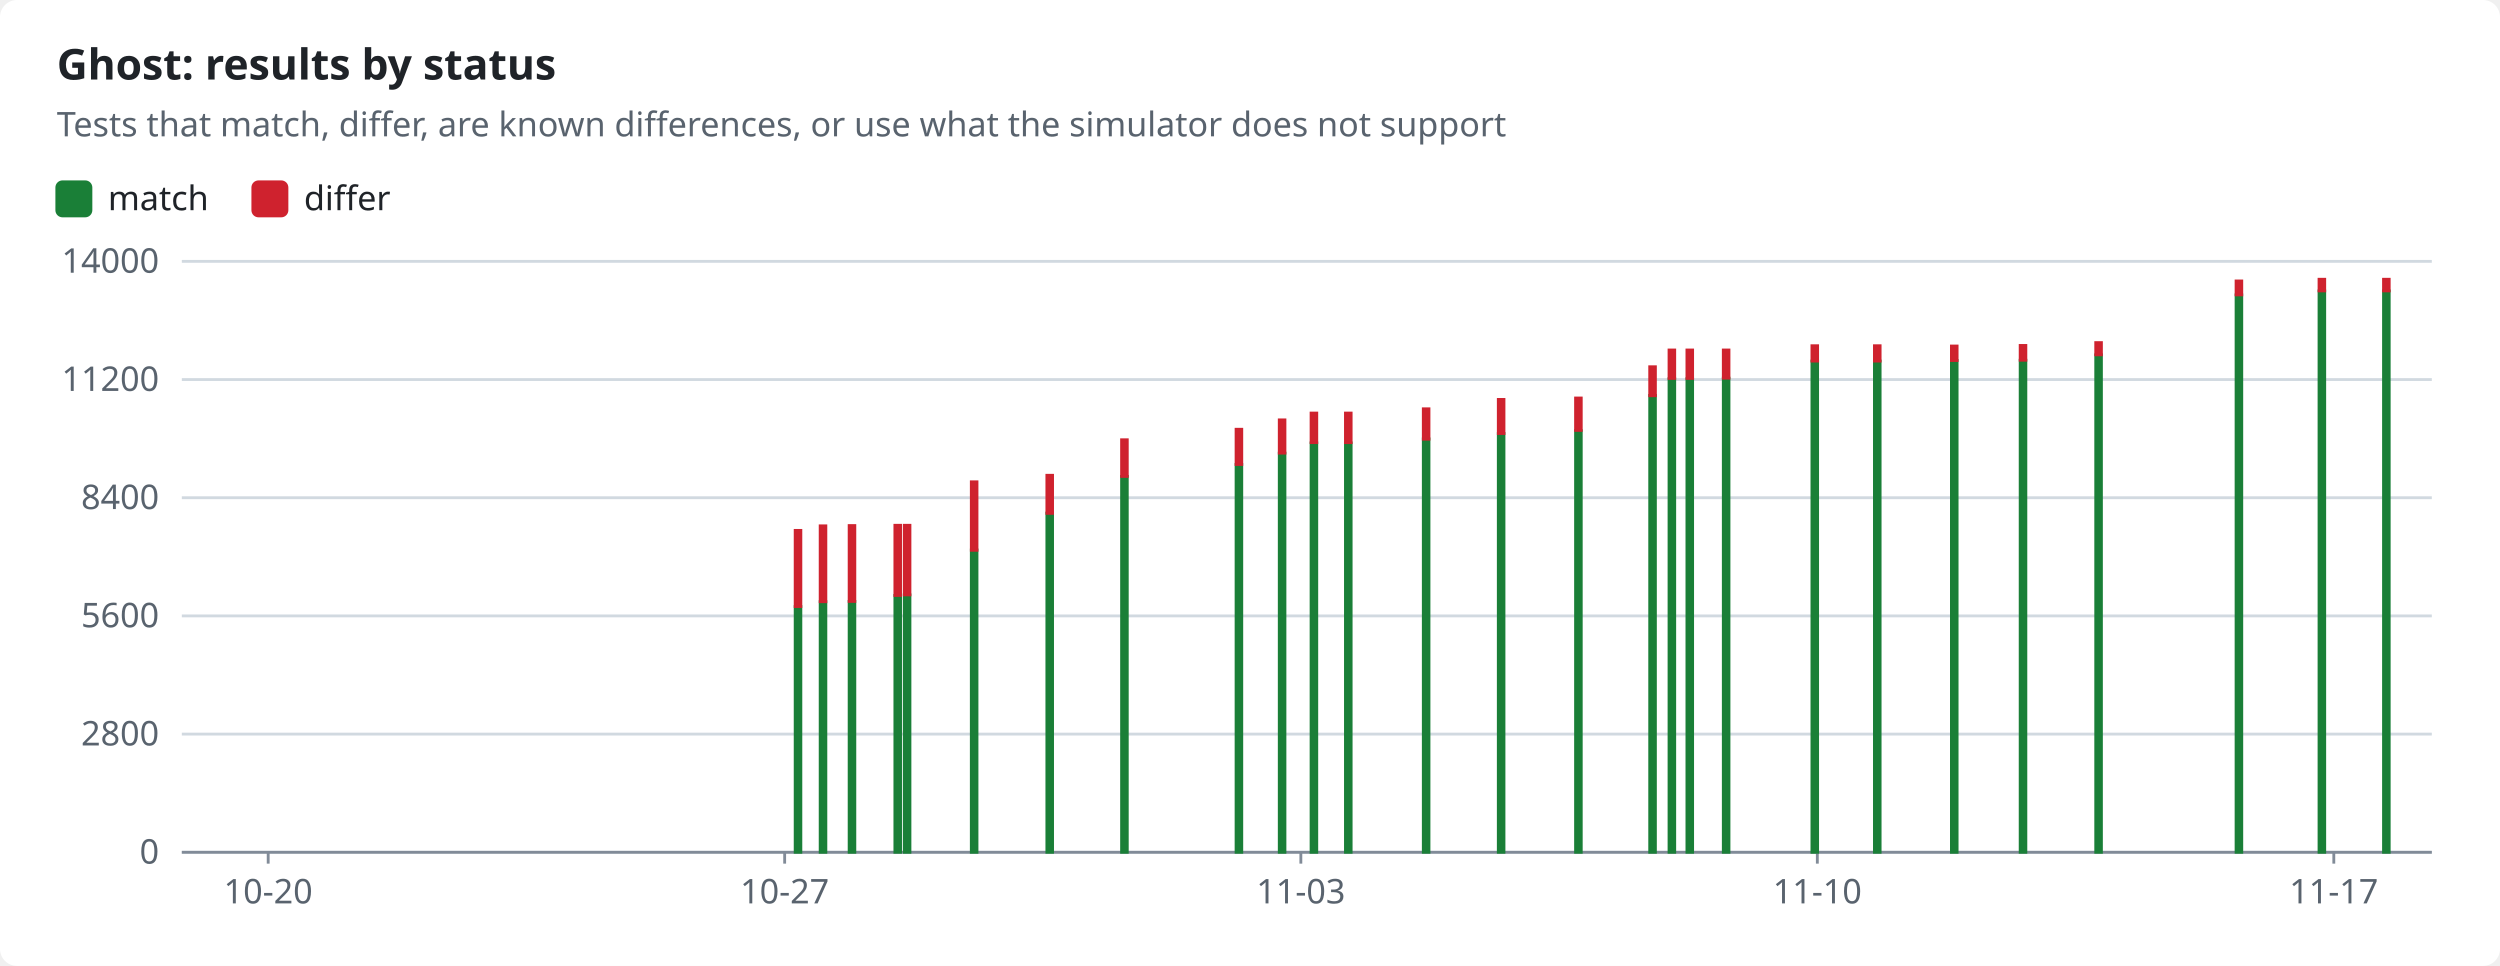
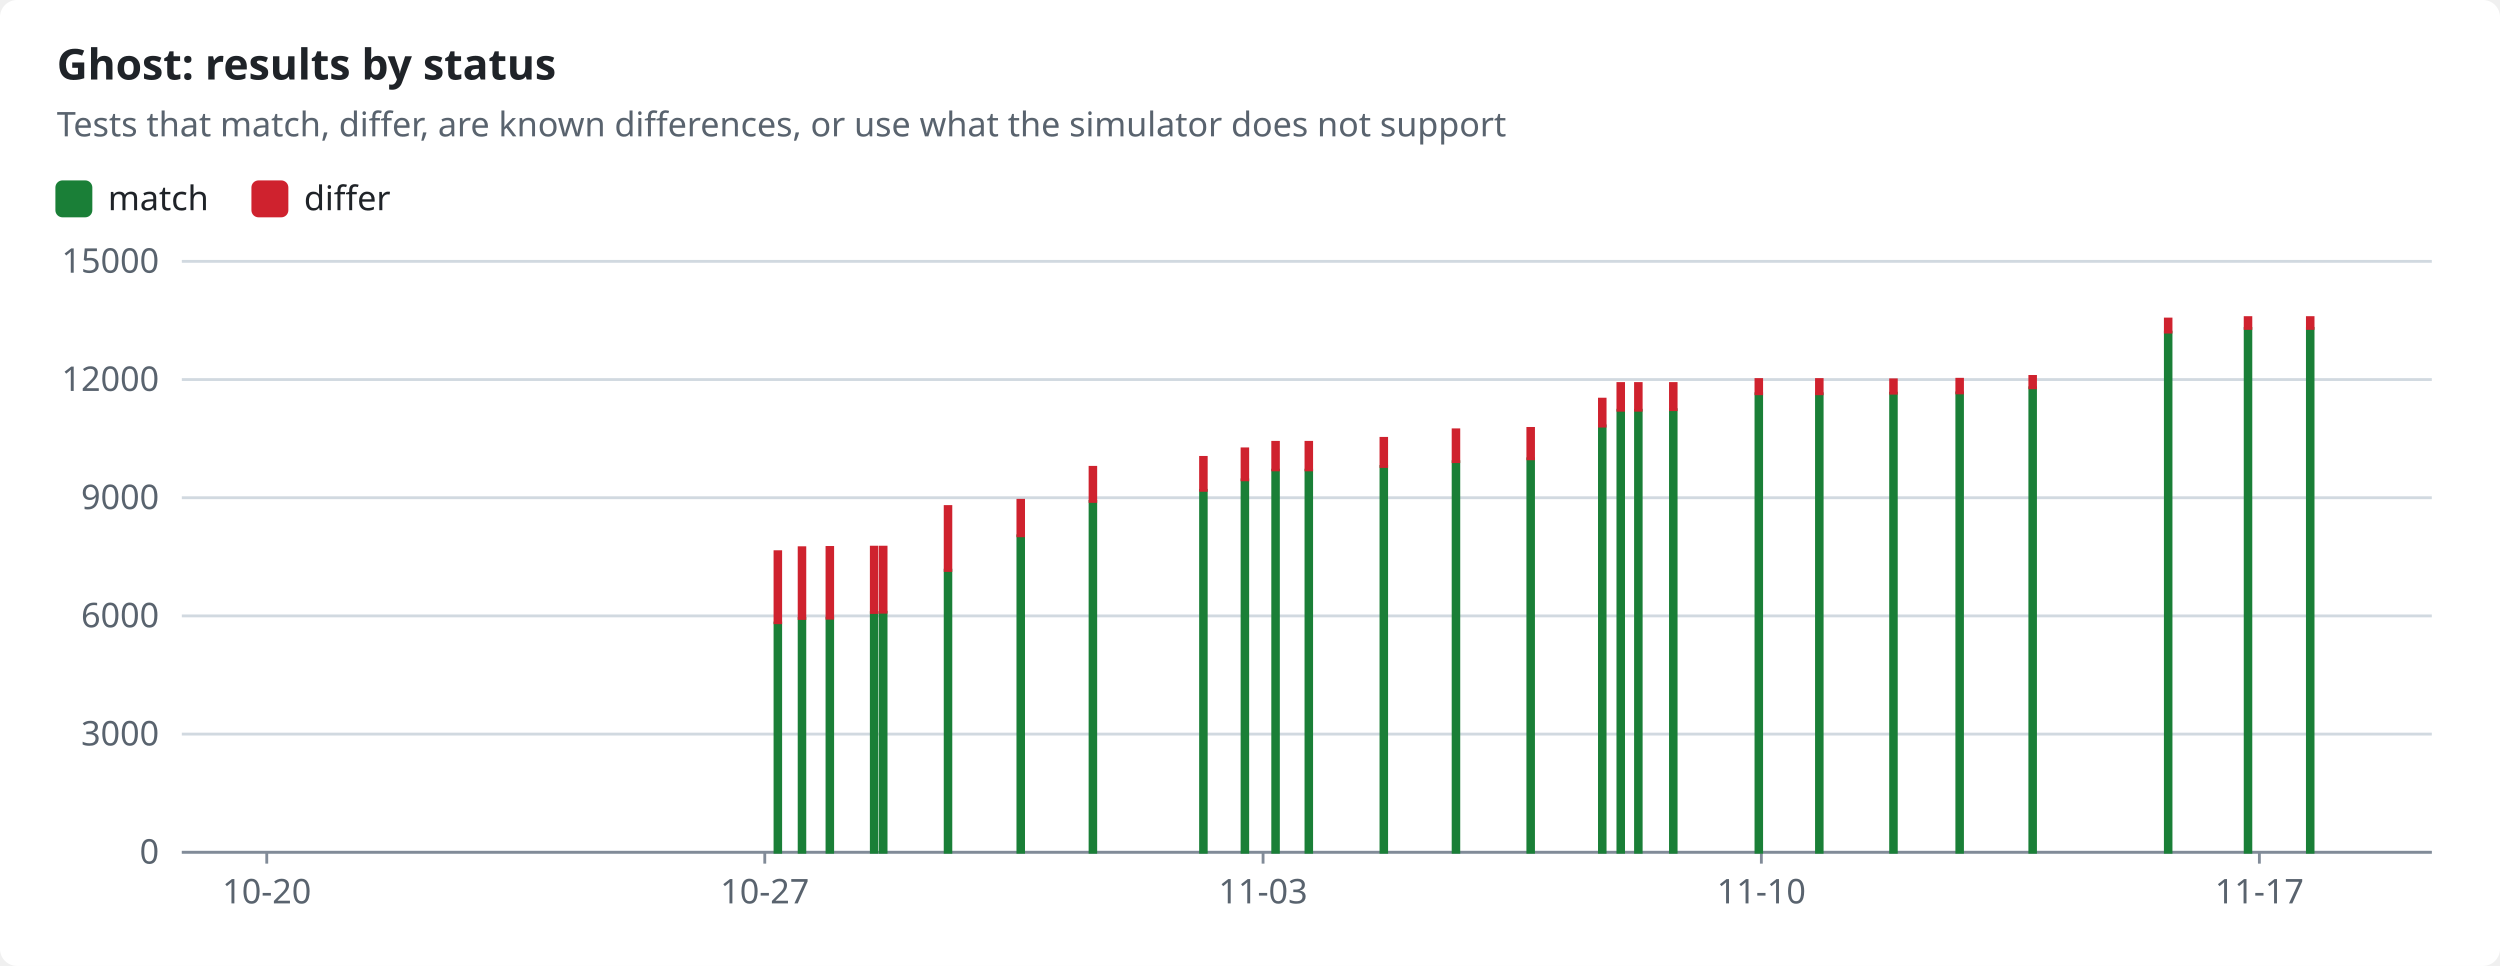
<svg xmlns="http://www.w3.org/2000/svg" width="880" height="340" viewBox="0 0 880 340" role="img">
  <style>text{font-family:-apple-system,BlinkMacSystemFont,"Segoe UI","Noto Sans",Helvetica,Arial,sans-serif;font-size:12px;fill:#1f2328;stroke:none}.bg{fill:#ffffff}.muted{fill:#59636e}.title{font-size:15px;font-weight:600}.grid{stroke:#d1d9e0;stroke-width:1}.axis{stroke:#818b98;stroke-width:1}.line{fill:none;stroke-width:2}.dashed{stroke-dasharray:5 4}.c-pass{stroke:#1a7f37;fill:#1a7f37}.c-fail{stroke:#cf222e;fill:#cf222e}.c-known{stroke:#8c959f;fill:#8c959f}.c-unsupported{stroke:#bf8700;fill:#bf8700}.line{fill:none}.mk{fill:none;stroke-width:1.6}@media (prefers-color-scheme:dark){text{fill:#f0f6fc}.bg{fill:#0d1117}.muted{fill:#9198a1}.grid{stroke:#3d444d}.axis{stroke:#656c76}.c-pass{stroke:#3fb950;fill:#3fb950}.c-fail{stroke:#f85149;fill:#f85149}.c-known{stroke:#6e7681;fill:#6e7681}.c-unsupported{stroke:#d29922;fill:#d29922}.line{fill:none}.mk{fill:none;stroke-width:1.6}}</style>
  <rect class="bg" width="880" height="340" rx="6" />
  <text x="20.0" y="28.0" class="title" text-anchor="start">Ghost: results by status</text>
  <text x="20.0" y="48.0" class="muted" text-anchor="start">Tests that match, differ, are known differences, or use what the simulator does not support</text>
  <rect class="c-pass" x="20" y="64" width="12" height="12" rx="2" />
  <text x="38.0" y="74.0" text-anchor="start">match</text>
  <rect class="c-fail" x="89.0" y="64" width="12" height="12" rx="2" />
  <text x="107.0" y="74.0" text-anchor="start">differ</text>
  <line class="grid" x1="64" x2="856" y1="300.0" y2="300.0" />
  <text x="56.0" y="304.0" class="muted" text-anchor="end">0</text>
  <line class="grid" x1="64" x2="856" y1="258.4" y2="258.4" />
-   <text x="56.0" y="262.4" class="muted" text-anchor="end">2800</text>
+   <text x="56.0" y="262.4" class="muted" text-anchor="end">3000</text>
  <line class="grid" x1="64" x2="856" y1="216.8" y2="216.8" />
-   <text x="56.0" y="220.8" class="muted" text-anchor="end">5600</text>
+   <text x="56.0" y="220.8" class="muted" text-anchor="end">6000</text>
  <line class="grid" x1="64" x2="856" y1="175.2" y2="175.2" />
-   <text x="56.0" y="179.2" class="muted" text-anchor="end">8400</text>
+   <text x="56.0" y="179.2" class="muted" text-anchor="end">9000</text>
  <line class="grid" x1="64" x2="856" y1="133.6" y2="133.6" />
-   <text x="56.0" y="137.6" class="muted" text-anchor="end">11200</text>
+   <text x="56.0" y="137.6" class="muted" text-anchor="end">12000</text>
  <line class="grid" x1="64" x2="856" y1="92.0" y2="92.0" />
-   <text x="56.0" y="96.0" class="muted" text-anchor="end">14000</text>
+   <text x="56.0" y="96.0" class="muted" text-anchor="end">15000</text>
  <line class="axis" x1="64" x2="856" y1="300" y2="300" />
-   <line class="axis" x1="94.4" x2="94.4" y1="300" y2="304" />
-   <text x="94.4" y="318.0" class="muted" text-anchor="middle">10-20</text>
-   <line class="axis" x1="276.2" x2="276.2" y1="300" y2="304" />
-   <text x="276.2" y="318.0" class="muted" text-anchor="middle">10-27</text>
-   <line class="axis" x1="457.9" x2="457.9" y1="300" y2="304" />
-   <text x="457.9" y="318.0" class="muted" text-anchor="middle">11-03</text>
-   <line class="axis" x1="639.7" x2="639.7" y1="300" y2="304" />
-   <text x="639.7" y="318.0" class="muted" text-anchor="middle">11-10</text>
-   <line class="axis" x1="821.5" x2="821.5" y1="300" y2="304" />
-   <text x="821.5" y="318.0" class="muted" text-anchor="middle">11-17</text>
-   <rect class="c-pass" x="279.9" y="213.5" width="2.0" height="86.5" />
-   <rect class="c-fail" x="279.9" y="186.7" width="2.0" height="26.8" />
-   <rect class="c-pass" x="288.7" y="211.8" width="2.0" height="88.2" />
-   <rect class="c-fail" x="288.7" y="185.1" width="2.0" height="26.7" />
-   <rect class="c-pass" x="298.9" y="211.7" width="2.0" height="88.3" />
-   <rect class="c-fail" x="298.9" y="185.0" width="2.0" height="26.7" />
-   <rect class="c-pass" x="315.0" y="209.6" width="2.0" height="90.4" />
-   <rect class="c-fail" x="315.0" y="184.9" width="2.0" height="24.7" />
-   <rect class="c-pass" x="318.3" y="209.4" width="2.0" height="90.6" />
-   <rect class="c-fail" x="318.3" y="184.9" width="2.0" height="24.5" />
-   <rect class="c-pass" x="341.9" y="193.6" width="2.0" height="106.4" />
-   <rect class="c-fail" x="341.9" y="169.6" width="2.0" height="24.1" />
-   <rect class="c-pass" x="368.5" y="180.6" width="2.0" height="119.4" />
-   <rect class="c-fail" x="368.5" y="167.3" width="2.0" height="13.4" />
-   <rect class="c-pass" x="394.8" y="167.7" width="2.0" height="132.3" />
-   <rect class="c-fail" x="394.8" y="154.8" width="2.0" height="12.9" />
-   <rect class="c-pass" x="435.1" y="163.5" width="2.0" height="136.5" />
-   <rect class="c-fail" x="435.1" y="151.1" width="2.0" height="12.4" />
-   <rect class="c-pass" x="450.3" y="159.5" width="2.0" height="140.5" />
-   <rect class="c-fail" x="450.3" y="147.8" width="2.0" height="11.7" />
-   <rect class="c-pass" x="461.5" y="155.9" width="2.0" height="144.1" />
-   <rect class="c-fail" x="461.5" y="145.4" width="2.0" height="10.4" />
-   <rect class="c-pass" x="473.6" y="155.9" width="2.0" height="144.1" />
-   <rect class="c-fail" x="473.6" y="145.4" width="2.0" height="10.4" />
-   <rect class="c-pass" x="501.0" y="154.5" width="2.0" height="145.5" />
-   <rect class="c-fail" x="501.0" y="143.9" width="2.0" height="10.7" />
-   <rect class="c-pass" x="527.4" y="152.6" width="2.0" height="147.4" />
-   <rect class="c-fail" x="527.4" y="140.6" width="2.0" height="12.0" />
-   <rect class="c-pass" x="554.6" y="151.6" width="2.0" height="148.4" />
-   <rect class="c-fail" x="554.6" y="140.1" width="2.0" height="11.4" />
-   <rect class="c-pass" x="580.7" y="139.2" width="2.0" height="160.8" />
-   <rect class="c-fail" x="580.7" y="129.1" width="2.0" height="10.2" />
-   <rect class="c-pass" x="587.5" y="133.3" width="2.0" height="166.7" />
-   <rect class="c-fail" x="587.5" y="123.2" width="2.0" height="10.0" />
-   <rect class="c-pass" x="593.8" y="133.3" width="2.0" height="166.7" />
-   <rect class="c-fail" x="593.8" y="123.2" width="2.0" height="10.0" />
-   <rect class="c-pass" x="606.6" y="133.1" width="2.0" height="166.9" />
-   <rect class="c-fail" x="606.6" y="123.2" width="2.0" height="9.9" />
-   <rect class="c-pass" x="637.8" y="127.1" width="2.0" height="172.9" />
-   <rect class="c-fail" x="637.8" y="121.7" width="2.0" height="5.4" />
-   <rect class="c-pass" x="659.8" y="127.1" width="2.0" height="172.9" />
-   <rect class="c-fail" x="659.8" y="121.7" width="2.0" height="5.4" />
-   <rect class="c-pass" x="686.9" y="126.9" width="2.0" height="173.1" />
-   <rect class="c-fail" x="686.9" y="121.8" width="2.0" height="5.1" />
-   <rect class="c-pass" x="711.1" y="126.8" width="2.0" height="173.2" />
-   <rect class="c-fail" x="711.1" y="121.6" width="2.0" height="5.2" />
-   <rect class="c-pass" x="737.7" y="124.9" width="2.0" height="175.1" />
-   <rect class="c-fail" x="737.7" y="120.6" width="2.0" height="4.3" />
-   <rect class="c-pass" x="787.1" y="103.8" width="2.0" height="196.2" />
-   <rect class="c-fail" x="787.1" y="98.9" width="2.0" height="4.9" />
-   <rect class="c-pass" x="816.3" y="102.4" width="2.0" height="197.6" />
-   <rect class="c-fail" x="816.3" y="98.3" width="2.0" height="4.1" />
-   <rect class="c-pass" x="839.0" y="102.4" width="2.0" height="197.6" />
-   <rect class="c-fail" x="839.0" y="98.3" width="2.0" height="4.1" />
+   <line class="axis" x1="93.9" x2="93.9" y1="300" y2="304" />
+   <text x="93.9" y="318.0" class="muted" text-anchor="middle">10-20</text>
+   <line class="axis" x1="269.2" x2="269.2" y1="300" y2="304" />
+   <text x="269.2" y="318.0" class="muted" text-anchor="middle">10-27</text>
+   <line class="axis" x1="444.6" x2="444.6" y1="300" y2="304" />
+   <text x="444.6" y="318.0" class="muted" text-anchor="middle">11-03</text>
+   <line class="axis" x1="620.0" x2="620.0" y1="300" y2="304" />
+   <text x="620.0" y="318.0" class="muted" text-anchor="middle">11-10</text>
+   <line class="axis" x1="795.3" x2="795.3" y1="300" y2="304" />
+   <text x="795.3" y="318.0" class="muted" text-anchor="middle">11-17</text>
+   <rect class="c-pass" x="272.8" y="219.3" width="2.0" height="80.7" />
+   <rect class="c-fail" x="272.8" y="194.2" width="2.0" height="25.0" />
+   <rect class="c-pass" x="281.3" y="217.7" width="2.0" height="82.3" />
+   <rect class="c-fail" x="281.3" y="192.8" width="2.0" height="24.9" />
+   <rect class="c-pass" x="291.1" y="217.6" width="2.0" height="82.4" />
+   <rect class="c-fail" x="291.1" y="192.7" width="2.0" height="24.9" />
+   <rect class="c-pass" x="306.7" y="215.6" width="2.0" height="84.4" />
+   <rect class="c-fail" x="306.7" y="192.6" width="2.0" height="23.0" />
+   <rect class="c-pass" x="309.9" y="215.5" width="2.0" height="84.5" />
+   <rect class="c-fail" x="309.9" y="192.6" width="2.0" height="22.9" />
+   <rect class="c-pass" x="332.7" y="200.7" width="2.0" height="99.3" />
+   <rect class="c-fail" x="332.7" y="178.3" width="2.0" height="22.5" />
+   <rect class="c-pass" x="358.3" y="188.6" width="2.0" height="111.4" />
+   <rect class="c-fail" x="358.3" y="176.1" width="2.0" height="12.5" />
+   <rect class="c-pass" x="383.7" y="176.5" width="2.0" height="123.5" />
+   <rect class="c-fail" x="383.7" y="164.5" width="2.0" height="12.0" />
+   <rect class="c-pass" x="422.6" y="172.6" width="2.0" height="127.4" />
+   <rect class="c-fail" x="422.6" y="161.0" width="2.0" height="11.6" />
+   <rect class="c-pass" x="437.2" y="168.9" width="2.0" height="131.1" />
+   <rect class="c-fail" x="437.2" y="158.0" width="2.0" height="10.9" />
+   <rect class="c-pass" x="448.0" y="165.5" width="2.0" height="134.5" />
+   <rect class="c-fail" x="448.0" y="155.7" width="2.0" height="9.7" />
+   <rect class="c-pass" x="459.7" y="165.5" width="2.0" height="134.5" />
+   <rect class="c-fail" x="459.7" y="155.7" width="2.0" height="9.7" />
+   <rect class="c-pass" x="486.1" y="164.2" width="2.0" height="135.8" />
+   <rect class="c-fail" x="486.1" y="154.3" width="2.0" height="9.9" />
+   <rect class="c-pass" x="511.5" y="162.5" width="2.0" height="137.5" />
+   <rect class="c-fail" x="511.5" y="151.3" width="2.0" height="11.2" />
+   <rect class="c-pass" x="537.8" y="161.5" width="2.0" height="138.5" />
+   <rect class="c-fail" x="537.8" y="150.8" width="2.0" height="10.7" />
+   <rect class="c-pass" x="563.0" y="149.9" width="2.0" height="150.1" />
+   <rect class="c-fail" x="563.0" y="140.5" width="2.0" height="9.5" />
+   <rect class="c-pass" x="569.5" y="144.4" width="2.0" height="155.6" />
+   <rect class="c-fail" x="569.5" y="135.0" width="2.0" height="9.4" />
+   <rect class="c-pass" x="575.7" y="144.4" width="2.0" height="155.6" />
+   <rect class="c-fail" x="575.7" y="135.0" width="2.0" height="9.4" />
+   <rect class="c-pass" x="588.0" y="144.2" width="2.0" height="155.8" />
+   <rect class="c-fail" x="588.0" y="135.0" width="2.0" height="9.2" />
+   <rect class="c-pass" x="618.1" y="138.6" width="2.0" height="161.4" />
+   <rect class="c-fail" x="618.1" y="133.6" width="2.0" height="5.0" />
+   <rect class="c-pass" x="639.4" y="138.6" width="2.0" height="161.4" />
+   <rect class="c-fail" x="639.4" y="133.6" width="2.0" height="5.0" />
+   <rect class="c-pass" x="665.5" y="138.4" width="2.0" height="161.6" />
+   <rect class="c-fail" x="665.5" y="133.7" width="2.0" height="4.7" />
+   <rect class="c-pass" x="688.8" y="138.3" width="2.0" height="161.7" />
+   <rect class="c-fail" x="688.8" y="133.5" width="2.0" height="4.8" />
+   <rect class="c-pass" x="714.5" y="136.5" width="2.0" height="163.5" />
+   <rect class="c-fail" x="714.5" y="132.5" width="2.0" height="4.0" />
+   <rect class="c-pass" x="762.2" y="116.9" width="2.0" height="183.1" />
+   <rect class="c-fail" x="762.2" y="112.3" width="2.0" height="4.6" />
+   <rect class="c-pass" x="790.3" y="115.6" width="2.0" height="184.4" />
+   <rect class="c-fail" x="790.3" y="111.8" width="2.0" height="3.8" />
+   <rect class="c-pass" x="812.2" y="115.6" width="2.0" height="184.4" />
+   <rect class="c-fail" x="812.2" y="111.8" width="2.0" height="3.8" />
</svg>
